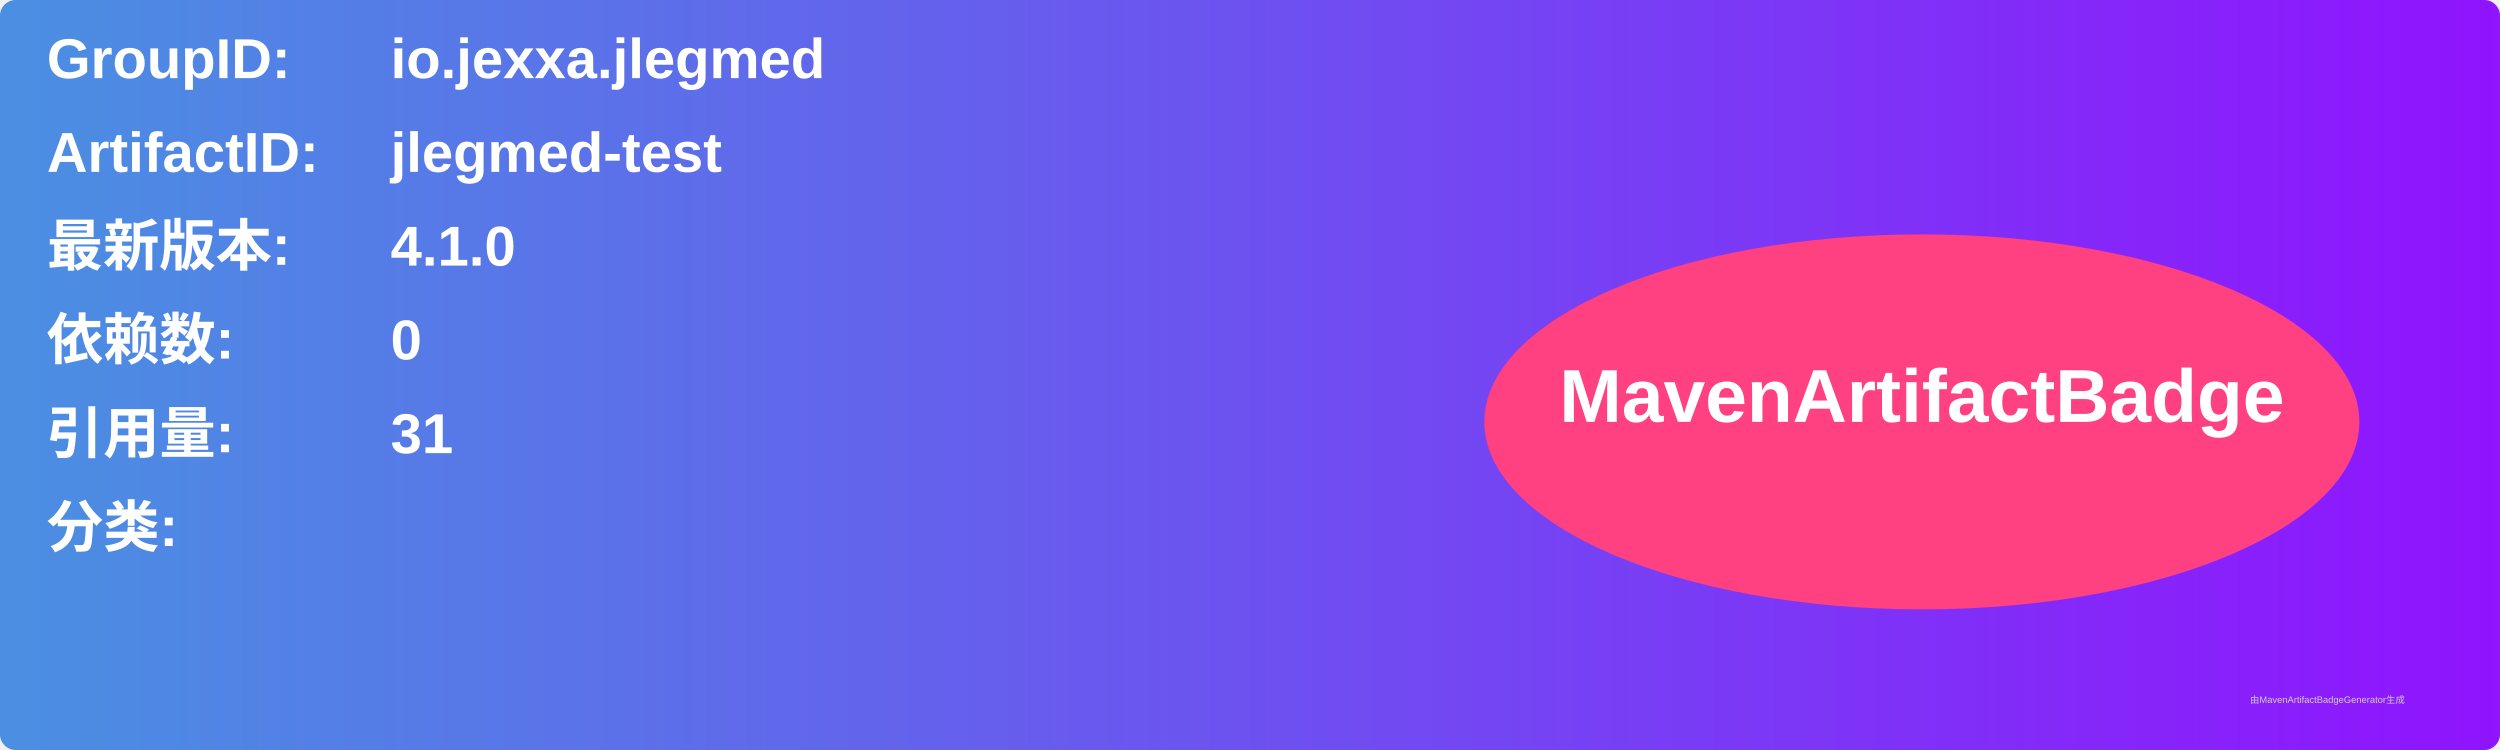
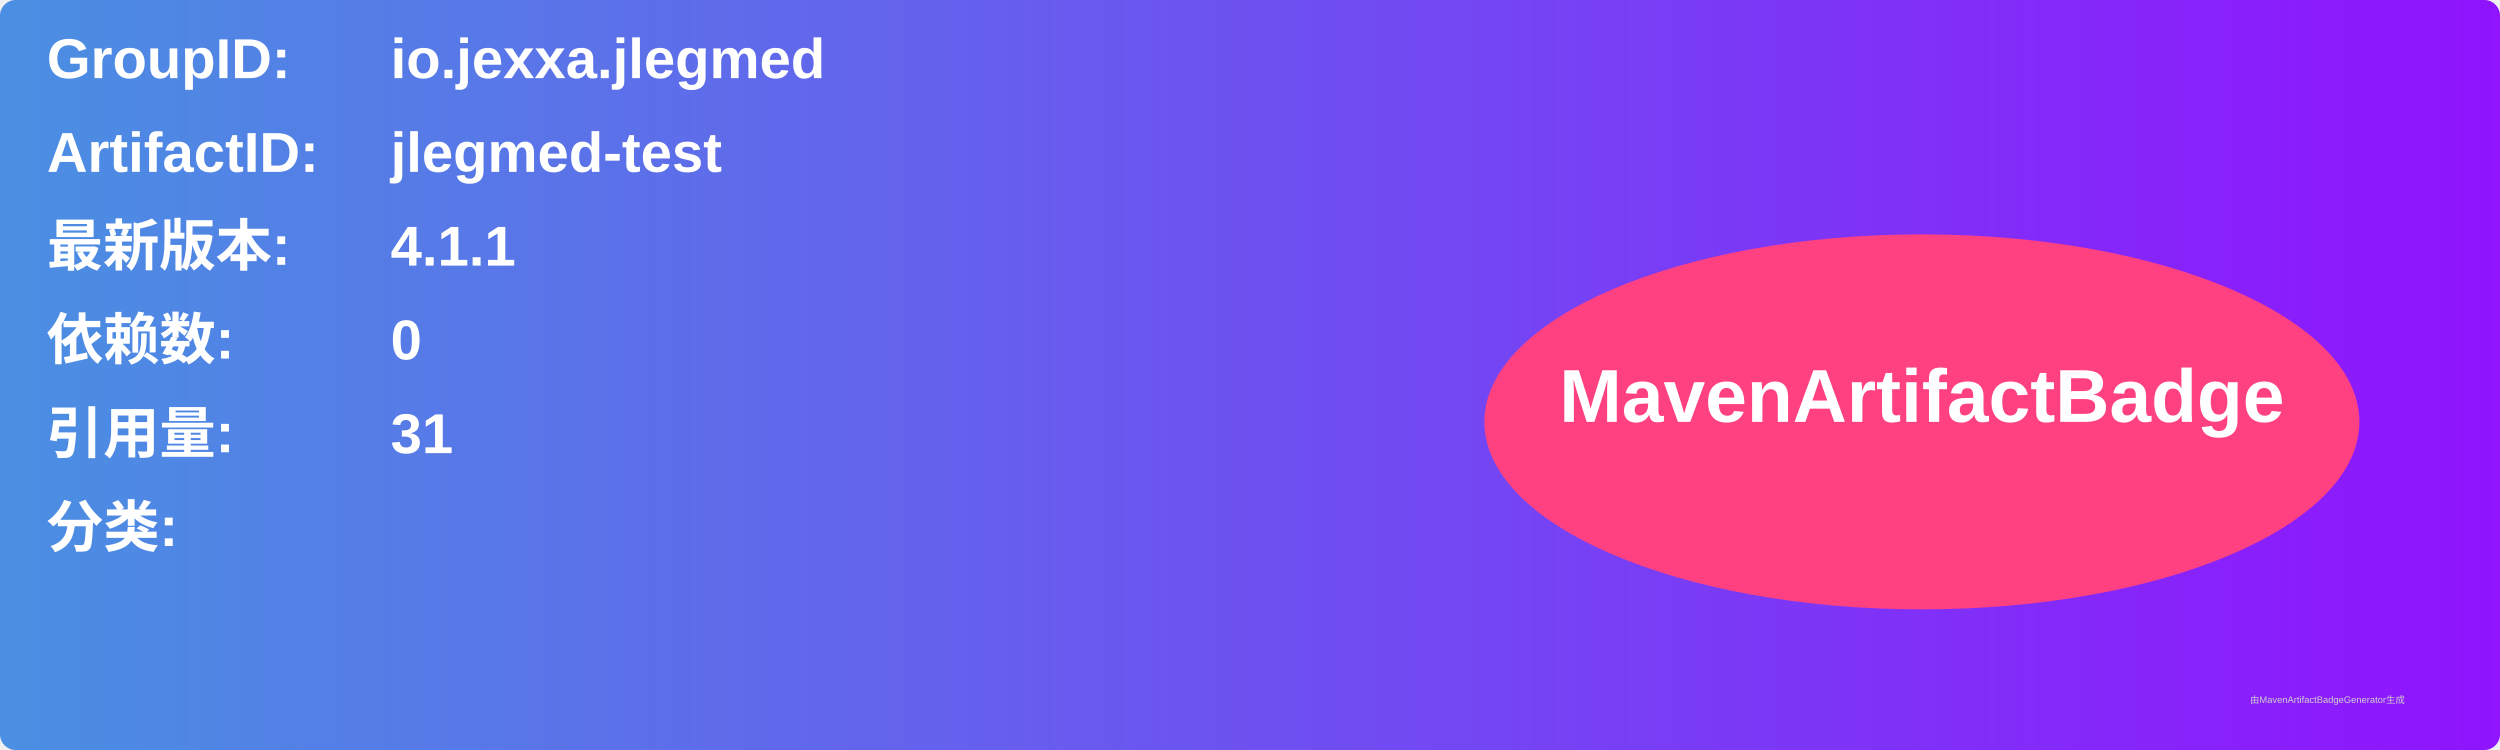
<svg xmlns="http://www.w3.org/2000/svg" width="800" height="240" viewBox="0 0 800 240">
  <linearGradient id="grad" x1="0%" y1="0%" x2="100%" y2="0%">
    <stop offset="0%" stop-color="#4a90e2" />
    <stop offset="100%" stop-color="#9013fe" />
  </linearGradient>
  <rect width="100%" height="100%" rx="5" ry="5" fill="url(#grad)" />
  <g transform="translate(15, 15)">
    <text x="0" y="10" font-family="Arial" font-size="18" fill="white" font-weight="bold" width="260">GroupID:</text>
    <text x="110" y="10" font-family="Arial" font-size="18" fill="white" font-weight="bold" width="460">io.jexxa.jlegmed</text>
    <text x="0" y="40" font-family="Arial" font-size="18" fill="white" font-weight="bold" width="260">ArtifactID:</text>
    <text x="110" y="40" font-family="Arial" font-size="18" fill="white" font-weight="bold" width="460">jlegmed-test</text>
    <text x="0" y="70" font-family="Arial" font-size="18" fill="white" font-weight="bold">最新版本:</text>
    <text x="110" y="70" font-family="Arial" font-size="18" fill="white" font-weight="bold">
-       <tspan font-weight="bold">4.1.0</tspan>
+       <tspan font-weight="bold">4.1.1</tspan>
    </text>
    <text x="0" y="100" font-family="Arial" font-size="18" fill="white" font-weight="bold">依赖数: </text>
    <text x="110" y="100" font-family="Arial" font-size="18" fill="white">
      <tspan font-weight="bold">0</tspan>
    </text>
    <text x="0" y="130" font-family="Arial" font-size="18" fill="white" font-weight="bold">引用量: </text>
    <text x="110" y="130" font-family="Arial" font-size="18" fill="white">
      <tspan font-weight="bold">31</tspan>
    </text>
    <text x="0" y="160" font-family="Arial" font-size="18" fill="white" font-weight="bold">分类:</text>
    <text x="10" y="190" font-family="Arial" font-size="10" fill="white">
      <tspan font-weight="bold" />
    </text>
    <ellipse cx="600" cy="120" rx="140" ry="60" fill="#ff4081" />
    <text x="600" y="120" text-anchor="middle" font-family="Arial" font-size="24" fill="white" font-weight="bold">MavenArtifactBadge</text>
  </g>
  <text x="720" y="225" font-family="Arial" font-size="3" fill="#d0d0d0">由MavenArtifactBadgeGenerator生成</text>
</svg>
